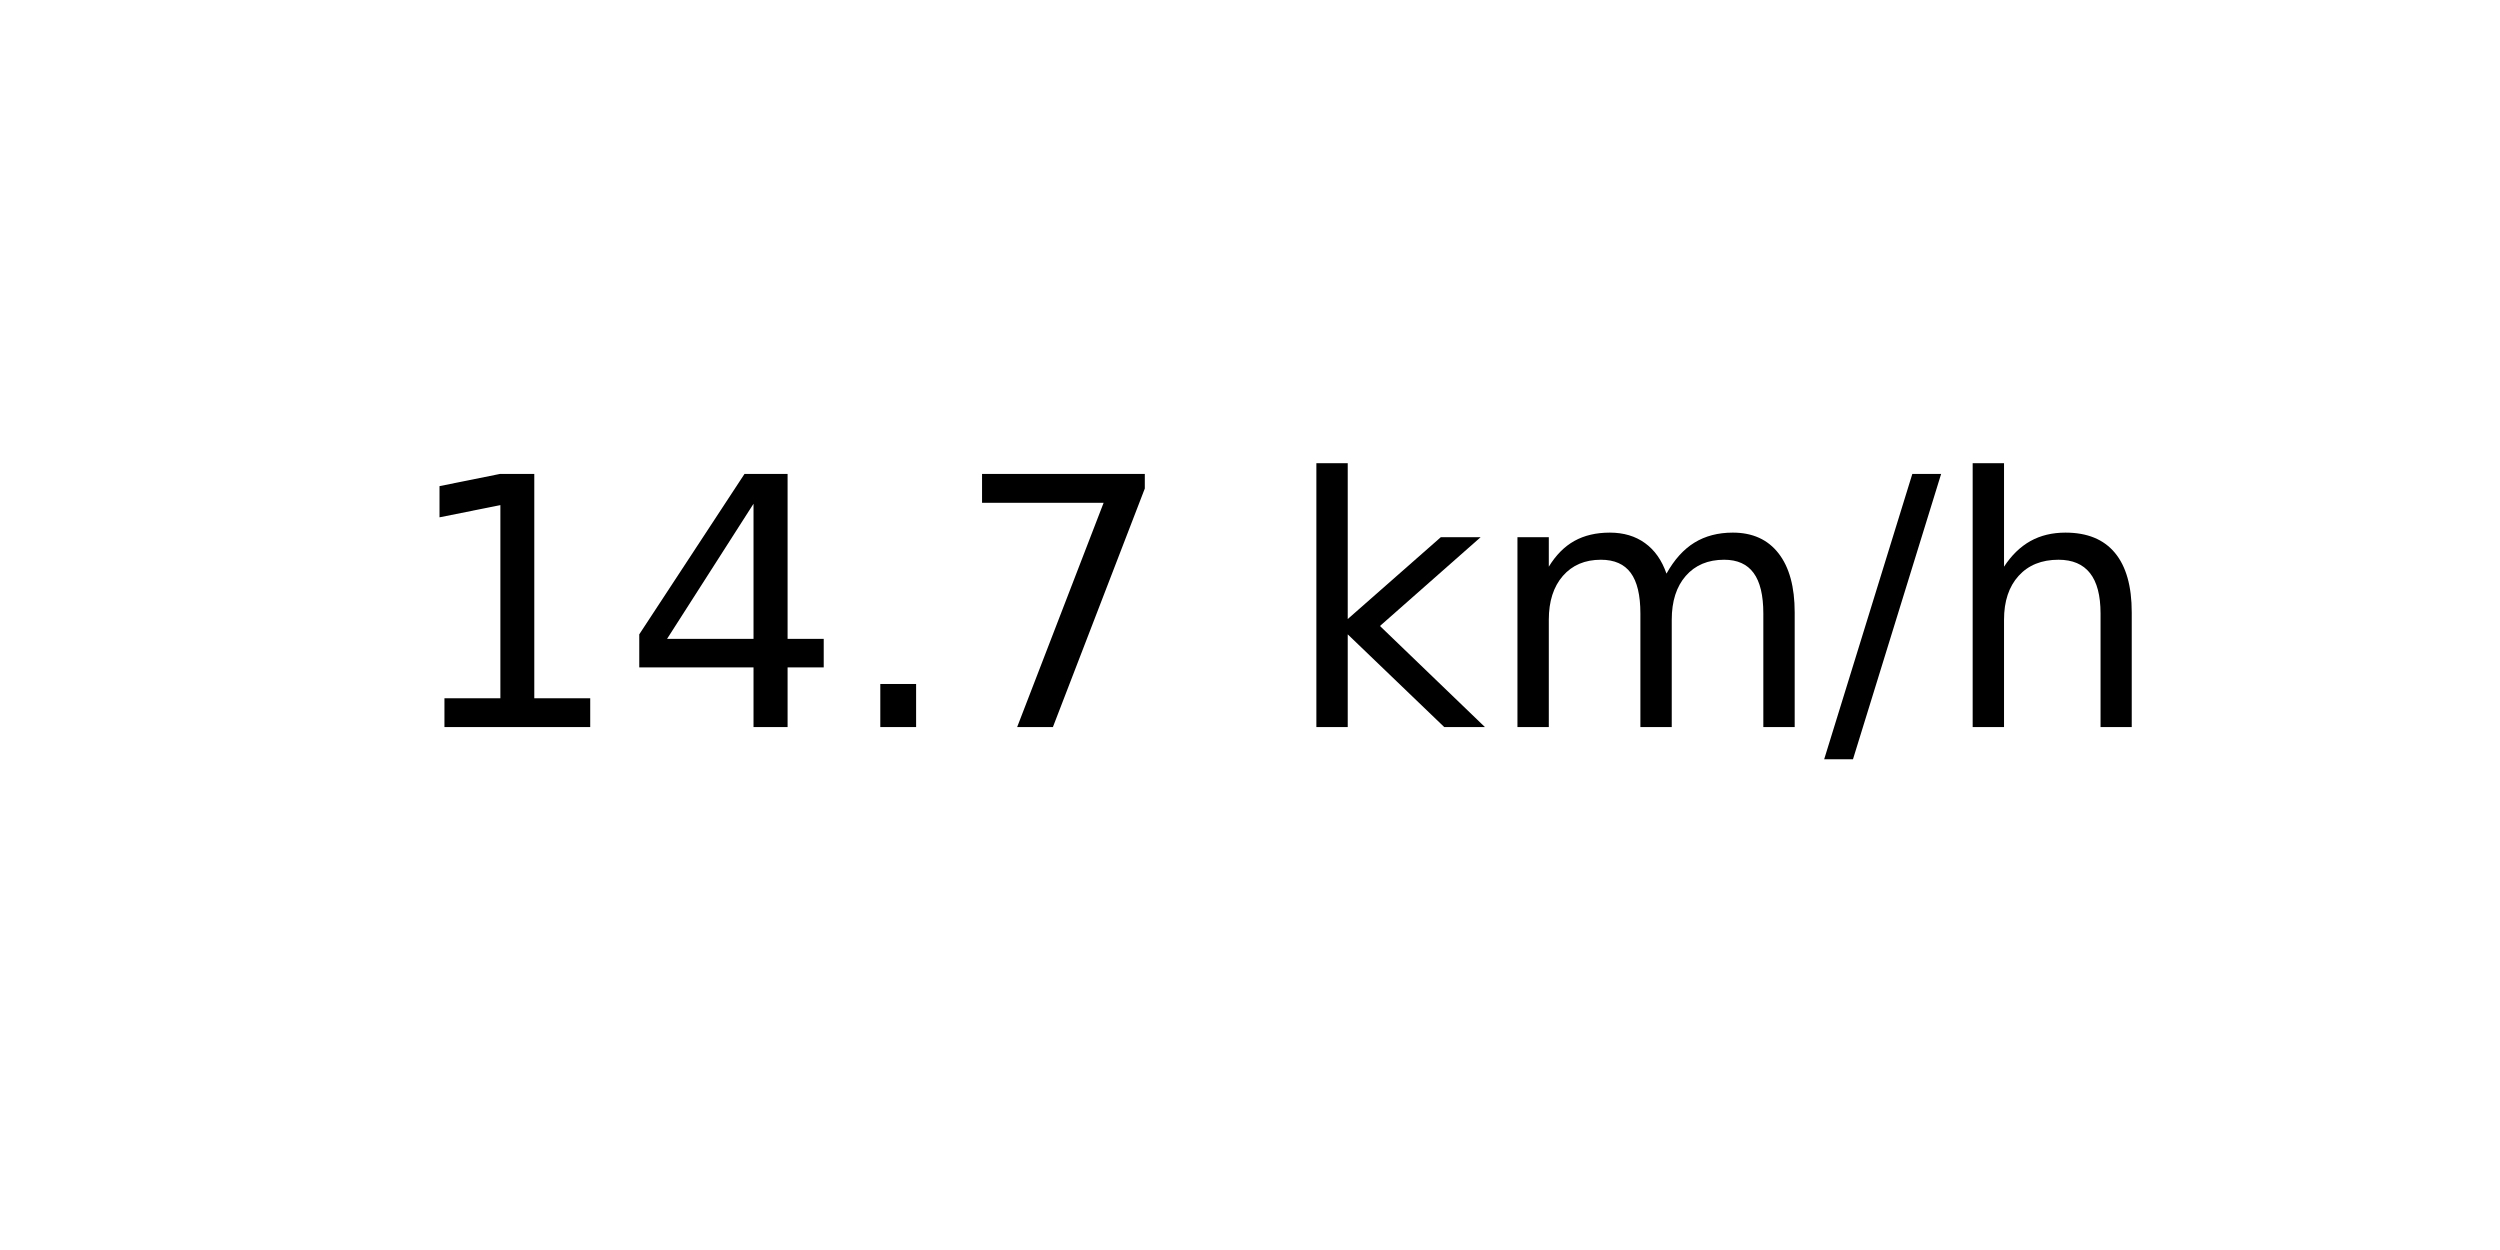
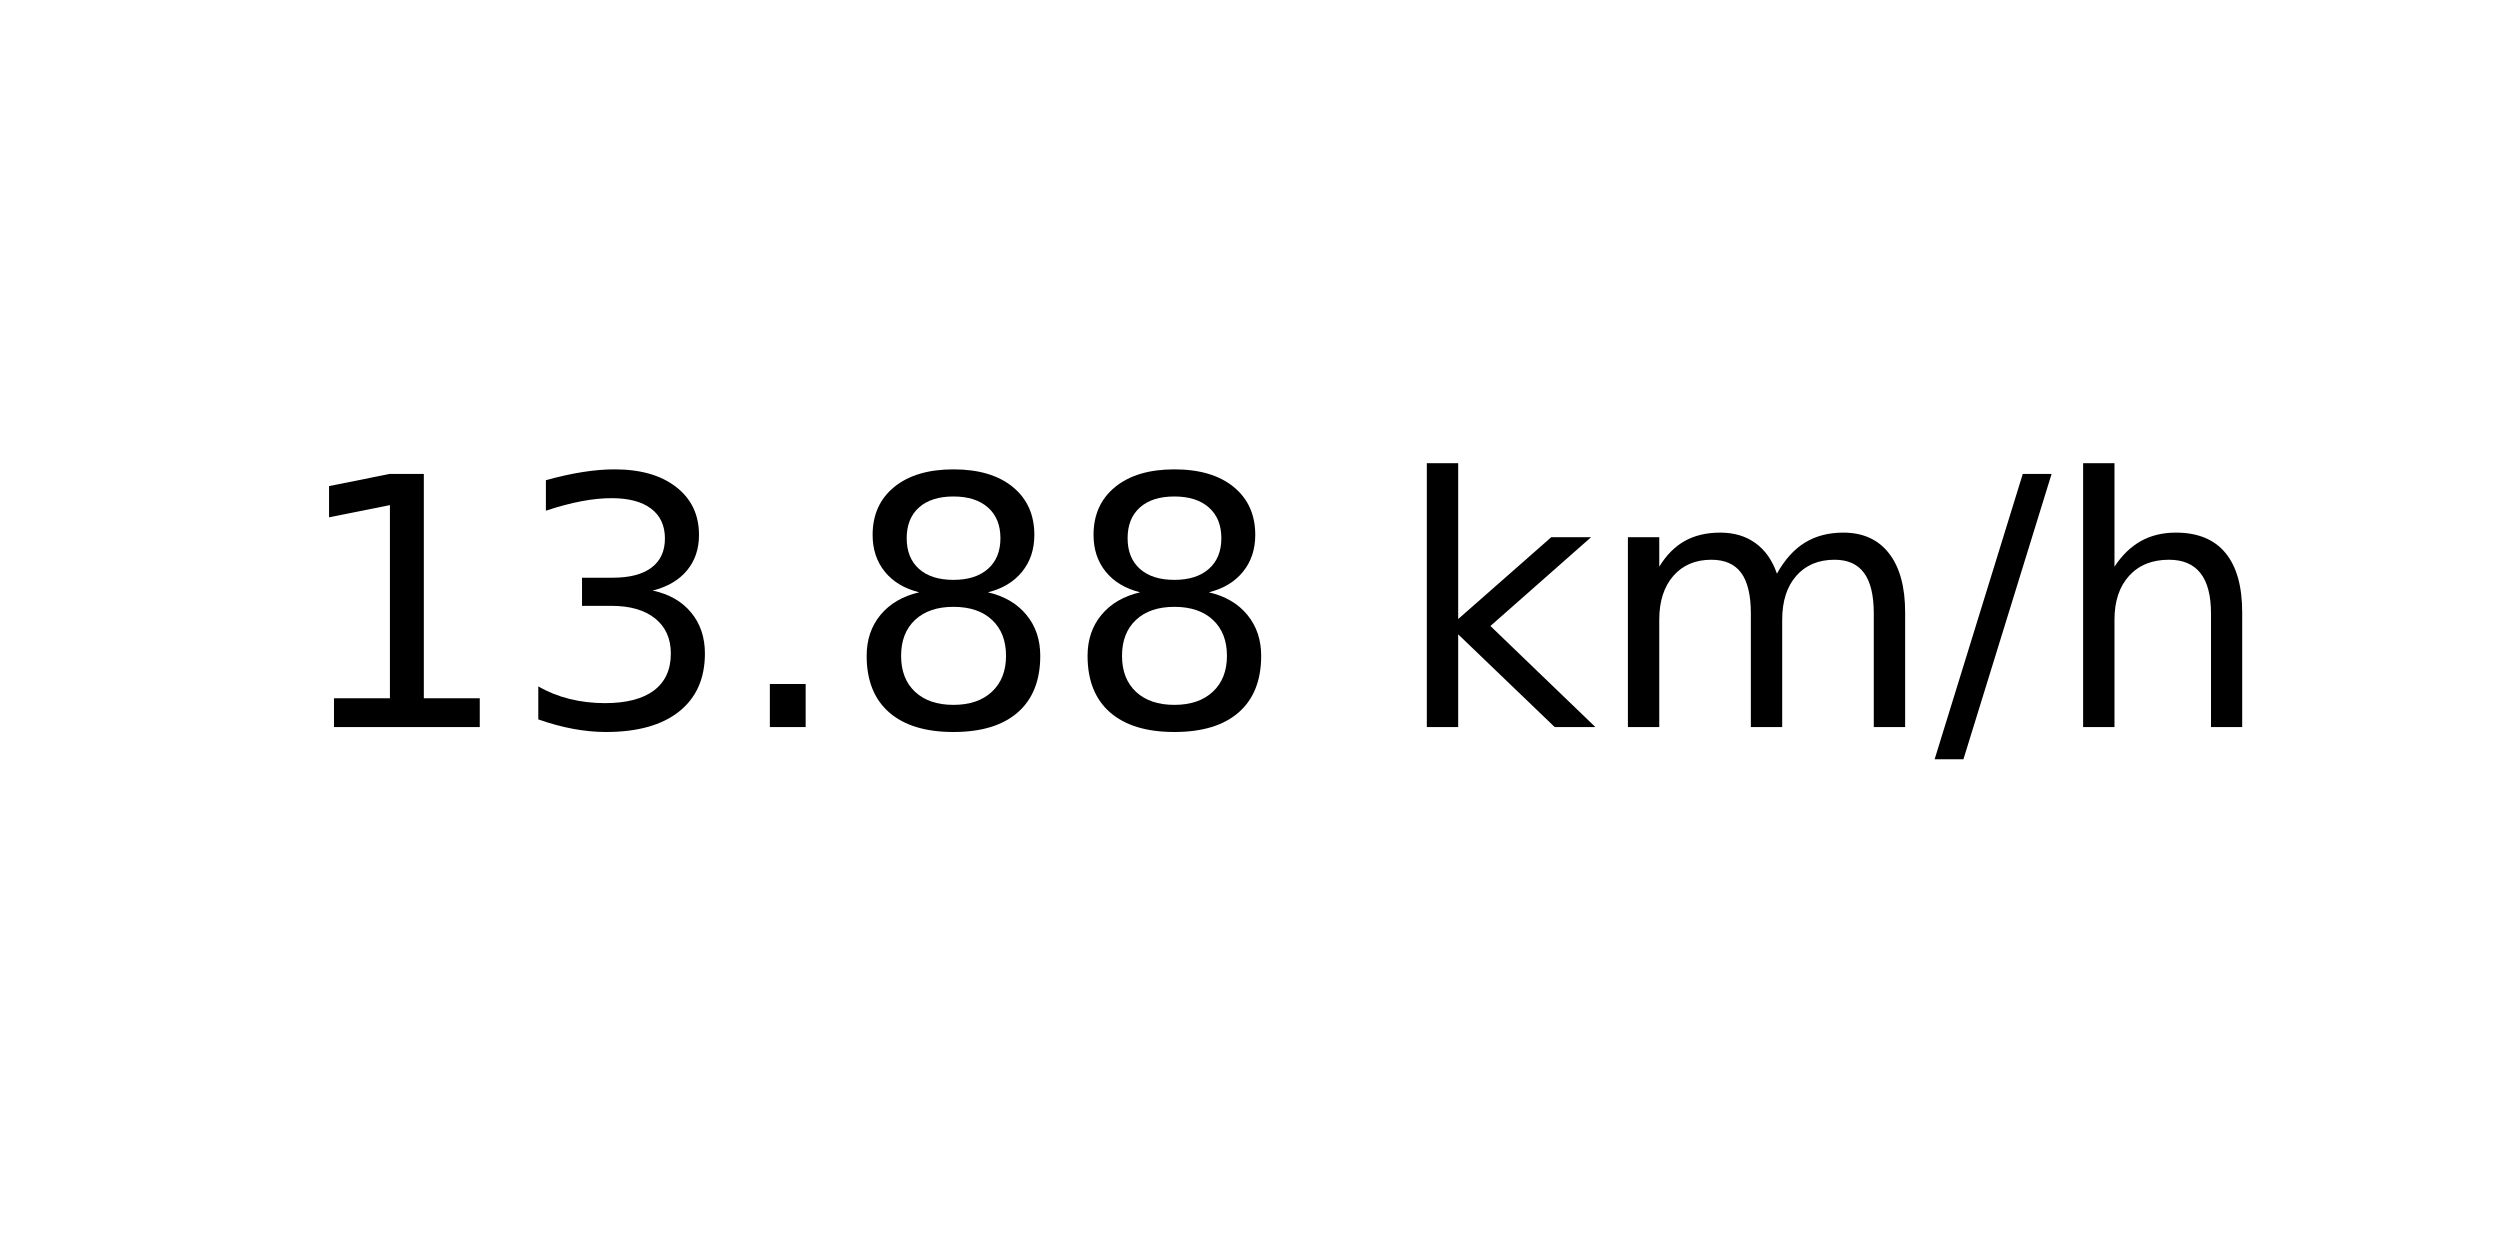
<svg xmlns="http://www.w3.org/2000/svg" xmlns:xlink="http://www.w3.org/1999/xlink" width="72pt" height="36pt" viewBox="0 0 72 36" version="1.1">
  <defs>
    <style type="text/css">*{stroke-linejoin: round; stroke-linecap: butt}</style>
  </defs>
  <g id="figure_1">
    <g id="axes_1">
      <g id="text_1">
-         <g transform="translate(11.55937 20.93937) scale(0.1 -0.1)">
+         <g transform="translate(8.378125 20.93937) scale(0.1 -0.1)">
          <defs>
            <path id="DejaVuSans-31" d="M 794 531  L 1825 531  L 1825 4091  L 703 3866  L 703 4441  L 1819 4666  L 2450 4666  L 2450 531  L 3481 531  L 3481 0  L 794 0  L 794 531  z " transform="scale(0.015625)" />
-             <path id="DejaVuSans-34" d="M 2419 4116  L 825 1625  L 2419 1625  L 2419 4116  z M 2253 4666  L 3047 4666  L 3047 1625  L 3713 1625  L 3713 1100  L 3047 1100  L 3047 0  L 2419 0  L 2419 1100  L 313 1100  L 313 1709  L 2253 4666  z " transform="scale(0.015625)" />
+             <path id="DejaVuSans-33" d="M 2597 2516  Q 3050 2419 3304 2112  Q 3559 1806 3559 1356  Q 3559 666 3084 287  Q 2609 -91 1734 -91  Q 1441 -91 1130 -33  Q 819 25 488 141  L 488 750  Q 750 597 1062 519  Q 1375 441 1716 441  Q 2309 441 2620 675  Q 2931 909 2931 1356  Q 2931 1769 2642 2001  Q 2353 2234 1838 2234  L 1294 2234  L 1294 2753  L 1863 2753  Q 2328 2753 2575 2939  Q 2822 3125 2822 3475  Q 2822 3834 2567 4026  Q 2313 4219 1838 4219  Q 1578 4219 1281 4162  Q 984 4106 628 3988  L 628 4550  Q 988 4650 1302 4700  Q 1616 4750 1894 4750  Q 2613 4750 3031 4423  Q 3450 4097 3450 3541  Q 3450 3153 3228 2886  Q 3006 2619 2597 2516  z " transform="scale(0.015625)" />
            <path id="DejaVuSans-2e" d="M 684 794  L 1344 794  L 1344 0  L 684 0  L 684 794  z " transform="scale(0.015625)" />
-             <path id="DejaVuSans-37" d="M 525 4666  L 3525 4666  L 3525 4397  L 1831 0  L 1172 0  L 2766 4134  L 525 4134  L 525 4666  z " transform="scale(0.015625)" />
+             <path id="DejaVuSans-38" d="M 2034 2216  Q 1584 2216 1326 1975  Q 1069 1734 1069 1313  Q 1069 891 1326 650  Q 1584 409 2034 409  Q 2484 409 2743 651  Q 3003 894 3003 1313  Q 3003 1734 2745 1975  Q 2488 2216 2034 2216  z M 1403 2484  Q 997 2584 770 2862  Q 544 3141 544 3541  Q 544 4100 942 4425  Q 1341 4750 2034 4750  Q 2731 4750 3128 4425  Q 3525 4100 3525 3541  Q 3525 3141 3298 2862  Q 3072 2584 2669 2484  Q 3125 2378 3379 2068  Q 3634 1759 3634 1313  Q 3634 634 3220 271  Q 2806 -91 2034 -91  Q 1263 -91 848 271  Q 434 634 434 1313  Q 434 1759 690 2068  Q 947 2378 1403 2484  z M 1172 3481  Q 1172 3119 1398 2916  Q 1625 2713 2034 2713  Q 2441 2713 2670 2916  Q 2900 3119 2900 3481  Q 2900 3844 2670 4047  Q 2441 4250 2034 4250  Q 1625 4250 1398 4047  Q 1172 3844 1172 3481  z " transform="scale(0.015625)" />
            <path id="DejaVuSans-20" transform="scale(0.015625)" />
            <path id="DejaVuSans-6b" d="M 581 4863  L 1159 4863  L 1159 1991  L 2875 3500  L 3609 3500  L 1753 1863  L 3688 0  L 2938 0  L 1159 1709  L 1159 0  L 581 0  L 581 4863  z " transform="scale(0.015625)" />
            <path id="DejaVuSans-6d" d="M 3328 2828  Q 3544 3216 3844 3400  Q 4144 3584 4550 3584  Q 5097 3584 5394 3201  Q 5691 2819 5691 2113  L 5691 0  L 5113 0  L 5113 2094  Q 5113 2597 4934 2840  Q 4756 3084 4391 3084  Q 3944 3084 3684 2787  Q 3425 2491 3425 1978  L 3425 0  L 2847 0  L 2847 2094  Q 2847 2600 2669 2842  Q 2491 3084 2119 3084  Q 1678 3084 1418 2786  Q 1159 2488 1159 1978  L 1159 0  L 581 0  L 581 3500  L 1159 3500  L 1159 2956  Q 1356 3278 1631 3431  Q 1906 3584 2284 3584  Q 2666 3584 2933 3390  Q 3200 3197 3328 2828  z " transform="scale(0.015625)" />
            <path id="DejaVuSans-2f" d="M 1625 4666  L 2156 4666  L 531 -594  L 0 -594  L 1625 4666  z " transform="scale(0.015625)" />
            <path id="DejaVuSans-68" d="M 3513 2113  L 3513 0  L 2938 0  L 2938 2094  Q 2938 2591 2744 2837  Q 2550 3084 2163 3084  Q 1697 3084 1428 2787  Q 1159 2491 1159 1978  L 1159 0  L 581 0  L 581 4863  L 1159 4863  L 1159 2956  Q 1366 3272 1645 3428  Q 1925 3584 2291 3584  Q 2894 3584 3203 3211  Q 3513 2838 3513 2113  z " transform="scale(0.015625)" />
          </defs>
          <use xlink:href="#DejaVuSans-31" />
-           <use xlink:href="#DejaVuSans-34" x="63.623" />
+           <use xlink:href="#DejaVuSans-33" x="63.623" />
          <use xlink:href="#DejaVuSans-2e" x="127.246" />
-           <use xlink:href="#DejaVuSans-37" x="159.033" />
-           <use xlink:href="#DejaVuSans-20" x="222.656" />
-           <use xlink:href="#DejaVuSans-6b" x="254.443" />
-           <use xlink:href="#DejaVuSans-6d" x="312.354" />
-           <use xlink:href="#DejaVuSans-2f" x="409.766" />
-           <use xlink:href="#DejaVuSans-68" x="443.457" />
+           <use xlink:href="#DejaVuSans-38" x="159.033" />
+           <use xlink:href="#DejaVuSans-38" x="222.656" />
+           <use xlink:href="#DejaVuSans-20" x="286.279" />
+           <use xlink:href="#DejaVuSans-6b" x="318.066" />
+           <use xlink:href="#DejaVuSans-6d" x="375.977" />
+           <use xlink:href="#DejaVuSans-2f" x="473.389" />
+           <use xlink:href="#DejaVuSans-68" x="507.08" />
        </g>
      </g>
    </g>
  </g>
</svg>
